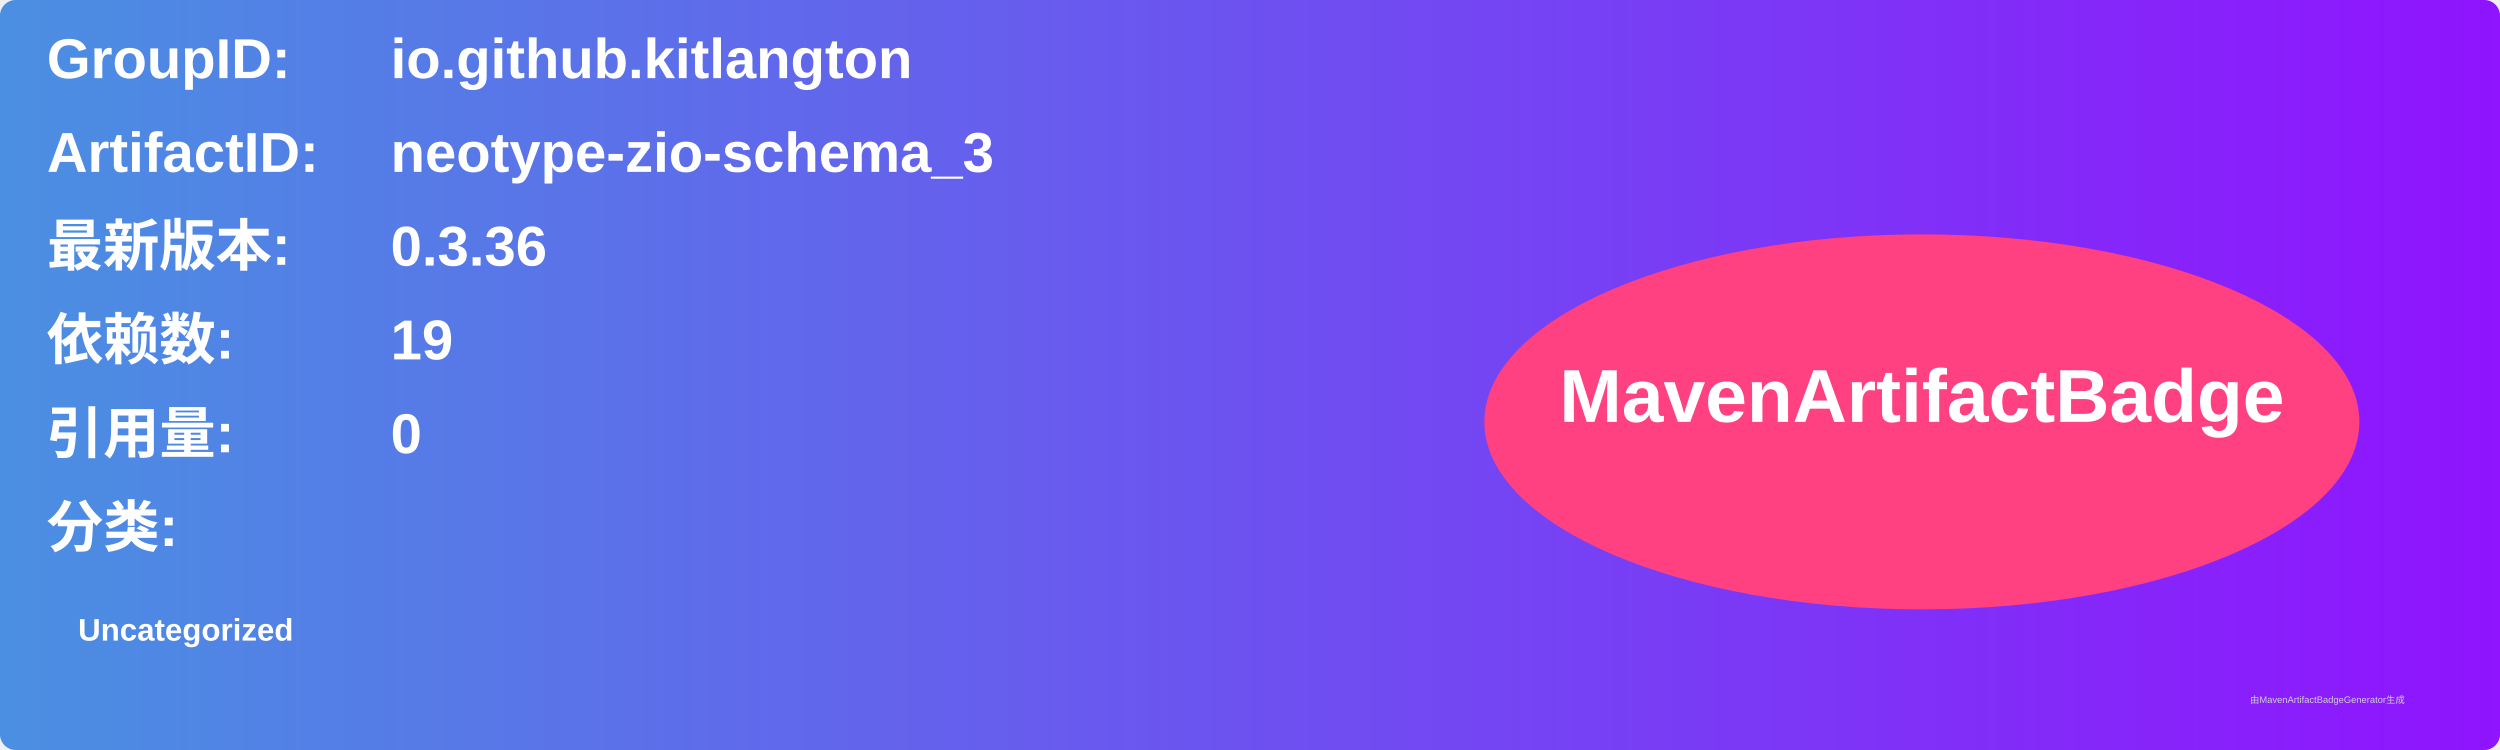
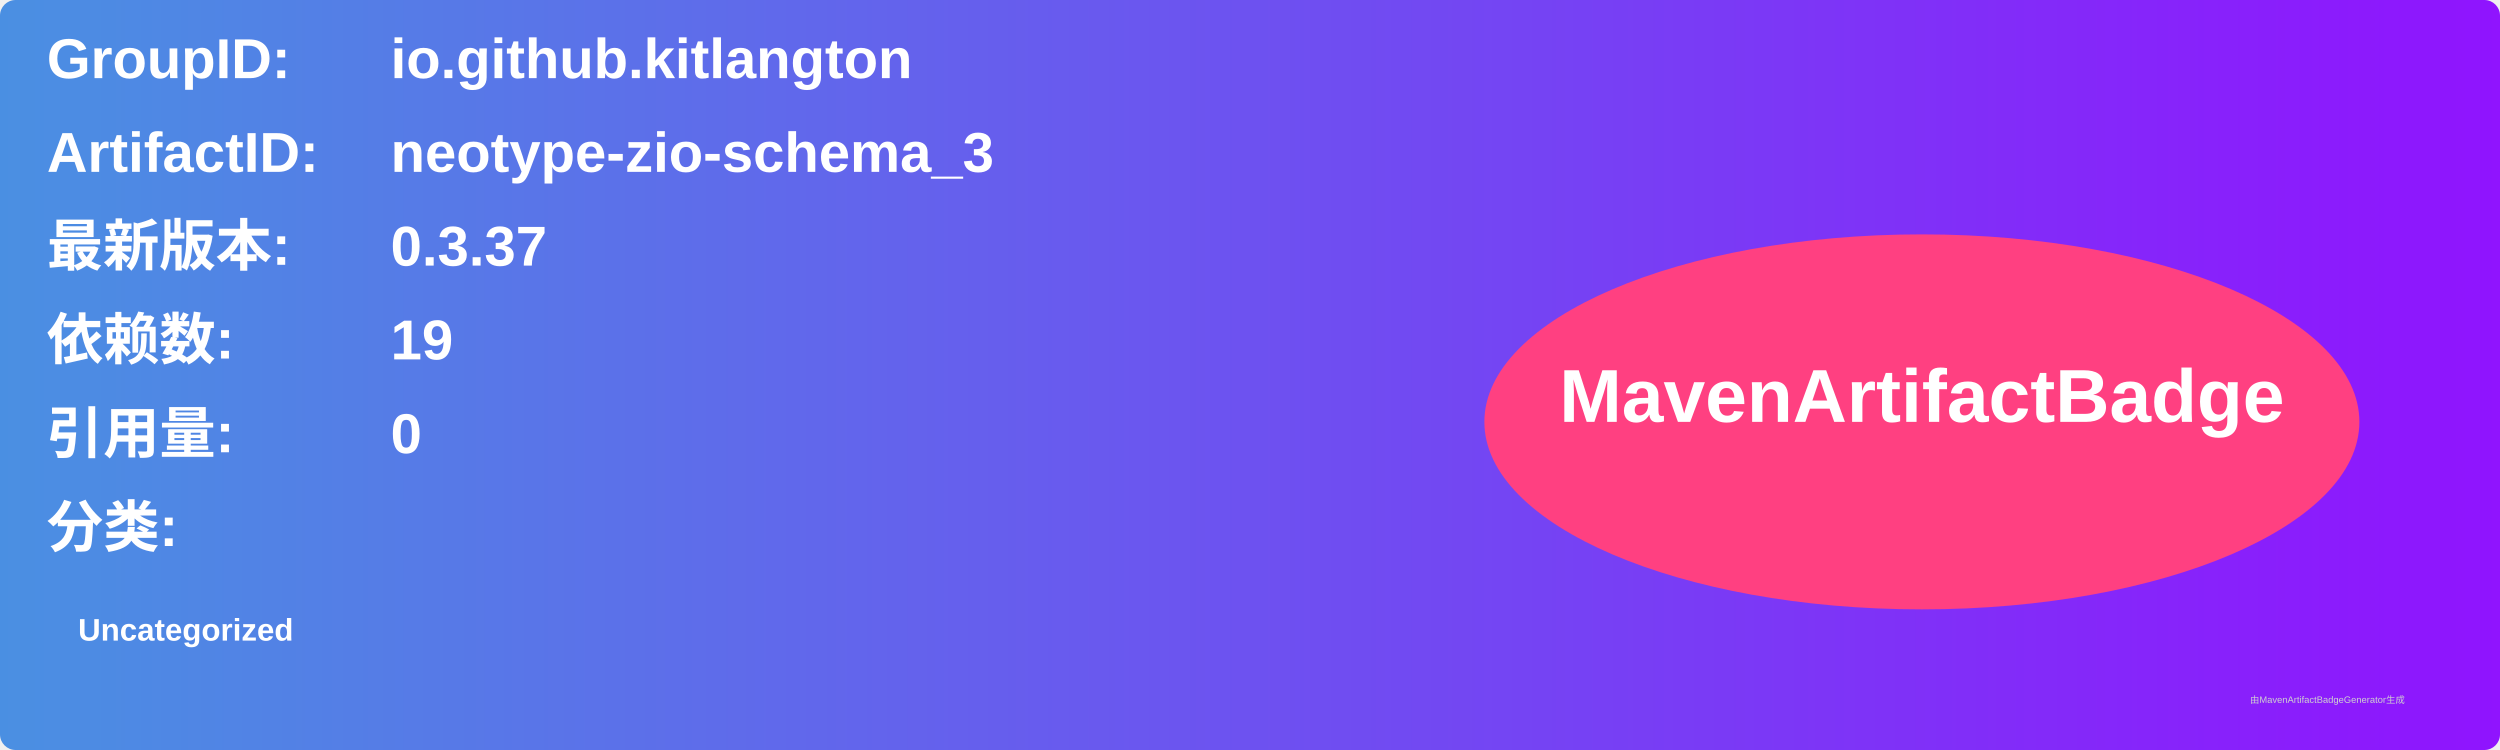
<svg xmlns="http://www.w3.org/2000/svg" width="800" height="240" viewBox="0 0 800 240">
  <linearGradient id="grad" x1="0%" y1="0%" x2="100%" y2="0%">
    <stop offset="0%" stop-color="#4a90e2" />
    <stop offset="100%" stop-color="#9013fe" />
  </linearGradient>
  <rect width="100%" height="100%" rx="5" ry="5" fill="url(#grad)" />
  <g transform="translate(15, 15)">
    <text x="0" y="10" font-family="Arial" font-size="18" fill="white" font-weight="bold" width="260">GroupID:</text>
    <text x="110" y="10" font-family="Arial" font-size="18" fill="white" font-weight="bold" width="460">io.github.kitlangton</text>
    <text x="0" y="40" font-family="Arial" font-size="18" fill="white" font-weight="bold" width="260">ArtifactID:</text>
    <text x="110" y="40" font-family="Arial" font-size="18" fill="white" font-weight="bold" width="460">neotype-zio-schema_3</text>
    <text x="0" y="70" font-family="Arial" font-size="18" fill="white" font-weight="bold">最新版本:</text>
    <text x="110" y="70" font-family="Arial" font-size="18" fill="white" font-weight="bold">
-       <tspan font-weight="bold">0.3.36</tspan>
+       <tspan font-weight="bold">0.3.37</tspan>
    </text>
    <text x="0" y="100" font-family="Arial" font-size="18" fill="white" font-weight="bold">依赖数: </text>
    <text x="110" y="100" font-family="Arial" font-size="18" fill="white">
      <tspan font-weight="bold">19</tspan>
    </text>
    <text x="0" y="130" font-family="Arial" font-size="18" fill="white" font-weight="bold">引用量: </text>
    <text x="110" y="130" font-family="Arial" font-size="18" fill="white">
      <tspan font-weight="bold">0</tspan>
    </text>
    <text x="0" y="160" font-family="Arial" font-size="18" fill="white" font-weight="bold">分类:</text>
    <text x="10" y="190" font-family="Arial" font-size="10" fill="white">
      <tspan font-weight="bold">Uncategorized</tspan>
    </text>
    <ellipse cx="600" cy="120" rx="140" ry="60" fill="#ff4081" />
    <text x="600" y="120" text-anchor="middle" font-family="Arial" font-size="24" fill="white" font-weight="bold">MavenArtifactBadge</text>
  </g>
  <text x="720" y="225" font-family="Arial" font-size="3" fill="#d0d0d0">由MavenArtifactBadgeGenerator生成</text>
</svg>
